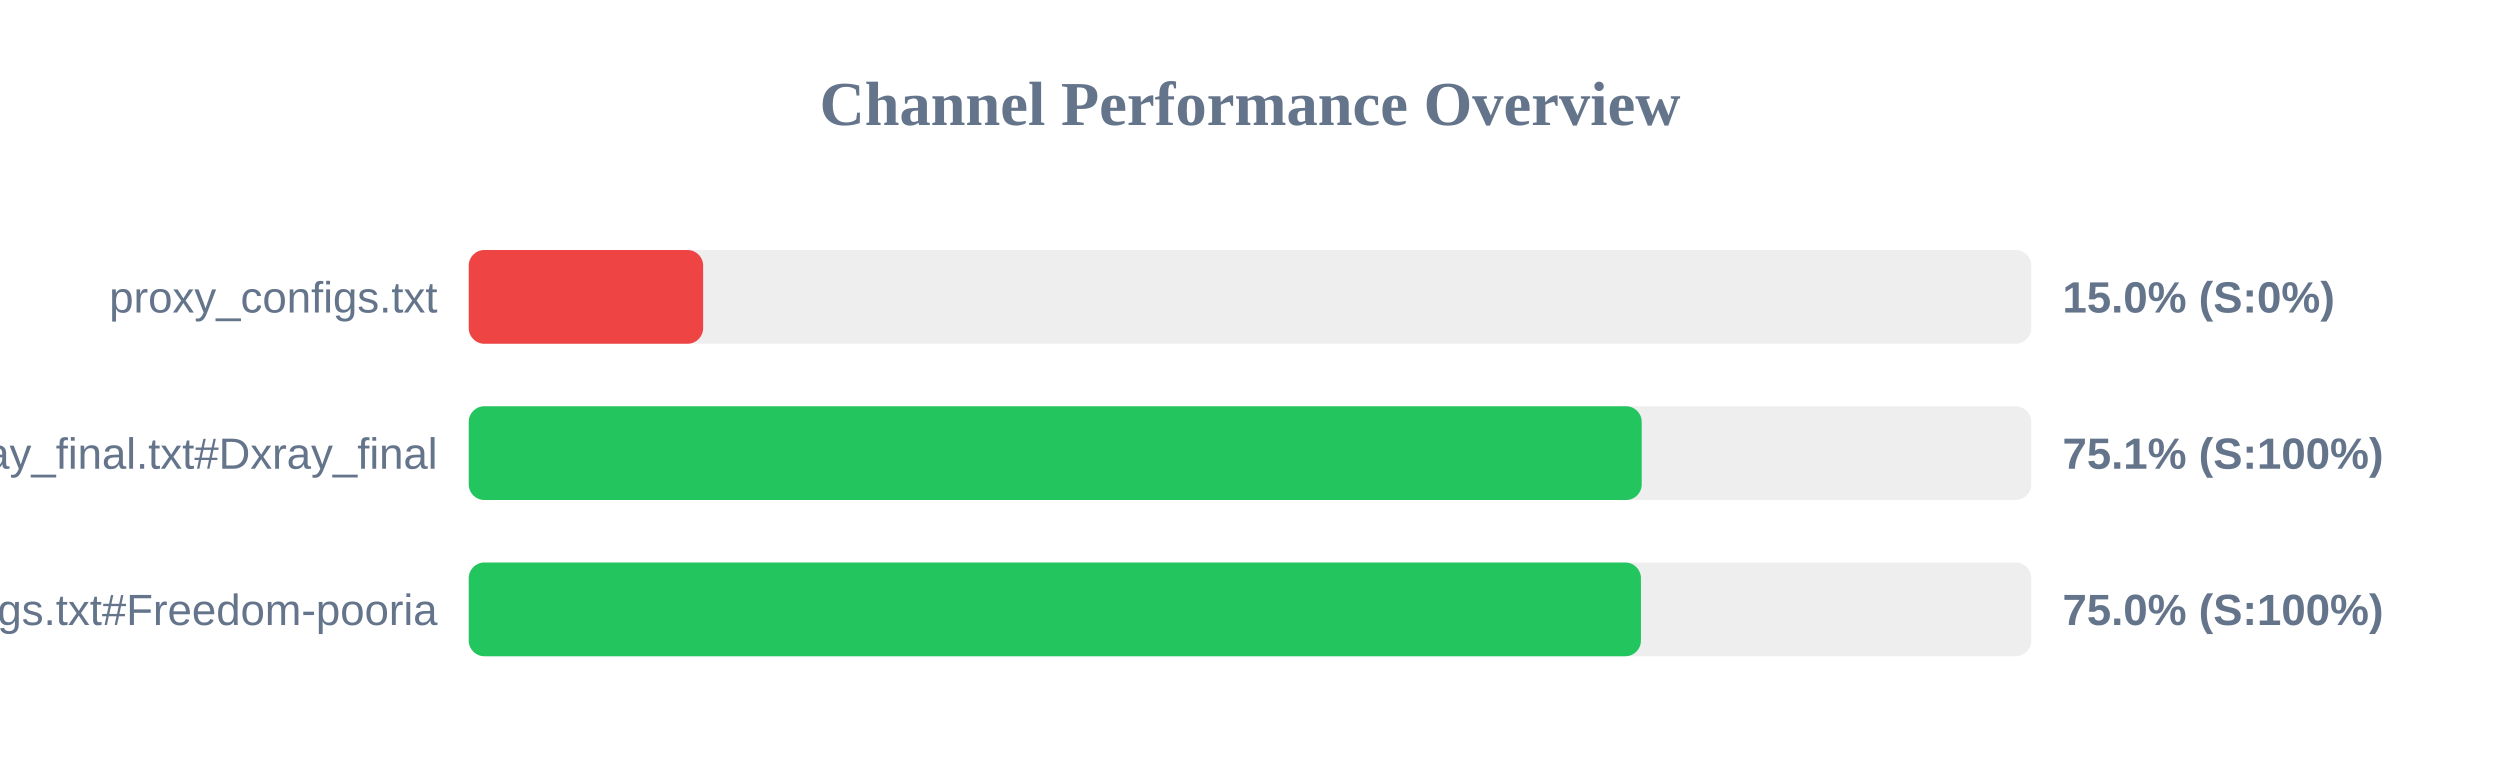
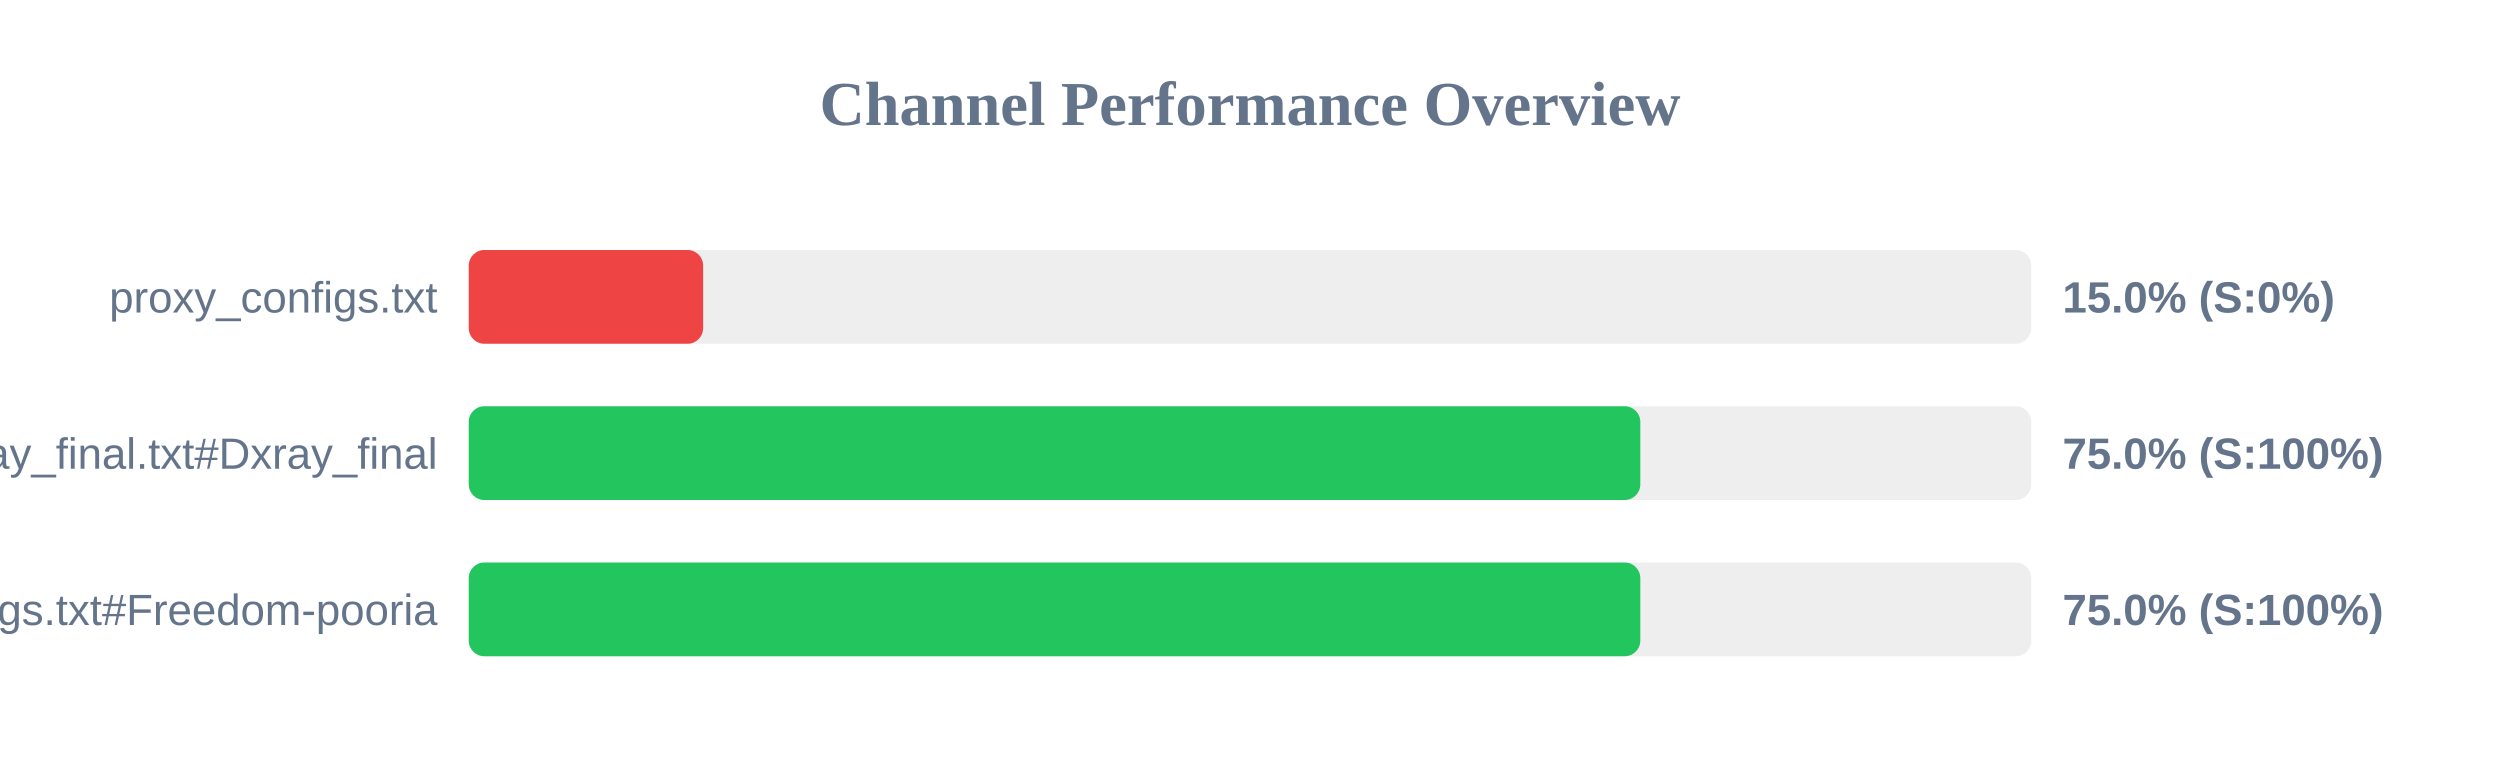
<svg xmlns="http://www.w3.org/2000/svg" width="800" height="250" version="1.1">
  <style>
        .row { font: 14px Arial; fill: #64748b; }
        .score { font: bold 14px Arial; fill: #64748b; }
    </style>
  <text x="400" y="40" text-anchor="middle" font-size="20px" font-weight="bold" fill="#64748b">Channel Performance Overview</text>
  <rect x="150" y="80" width="500" height="30" fill="#eee" rx="5" />
  <rect x="150" y="80" width="75.0" height="30" fill="#ef4444" rx="5" />
  <text x="140" y="100" text-anchor="end" class="row">proxy_configs.txt</text>
  <text x="660" y="100" text-anchor="start" class="score">15.0% (S:0%)</text>
  <rect x="150" y="130" width="500" height="30" fill="#eee" rx="5" />
-   <rect x="150" y="130" width="375.35" height="30" fill="#22c55e" rx="5" />
+   <rect x="150" y="130" width="374.9" height="30" fill="#22c55e" rx="5" />
  <text x="140" y="150" text-anchor="end" class="row">xray_final.txt#Dxray_final</text>
-   <text x="660" y="150" text-anchor="start" class="score">75.1% (S:100%)</text>
+   <text x="660" y="150" text-anchor="start" class="score">75.0% (S:100%)</text>
  <rect x="150" y="180" width="500" height="30" fill="#eee" rx="5" />
-   <rect x="150" y="180" width="375.1" height="30" fill="#22c55e" rx="5" />
+   <rect x="150" y="180" width="374.9" height="30" fill="#22c55e" rx="5" />
  <text x="140" y="200" text-anchor="end" class="row">v2ray_configs.txt#Freedom-pooria</text>
  <text x="660" y="200" text-anchor="start" class="score">75.0% (S:100%)</text>
</svg>
